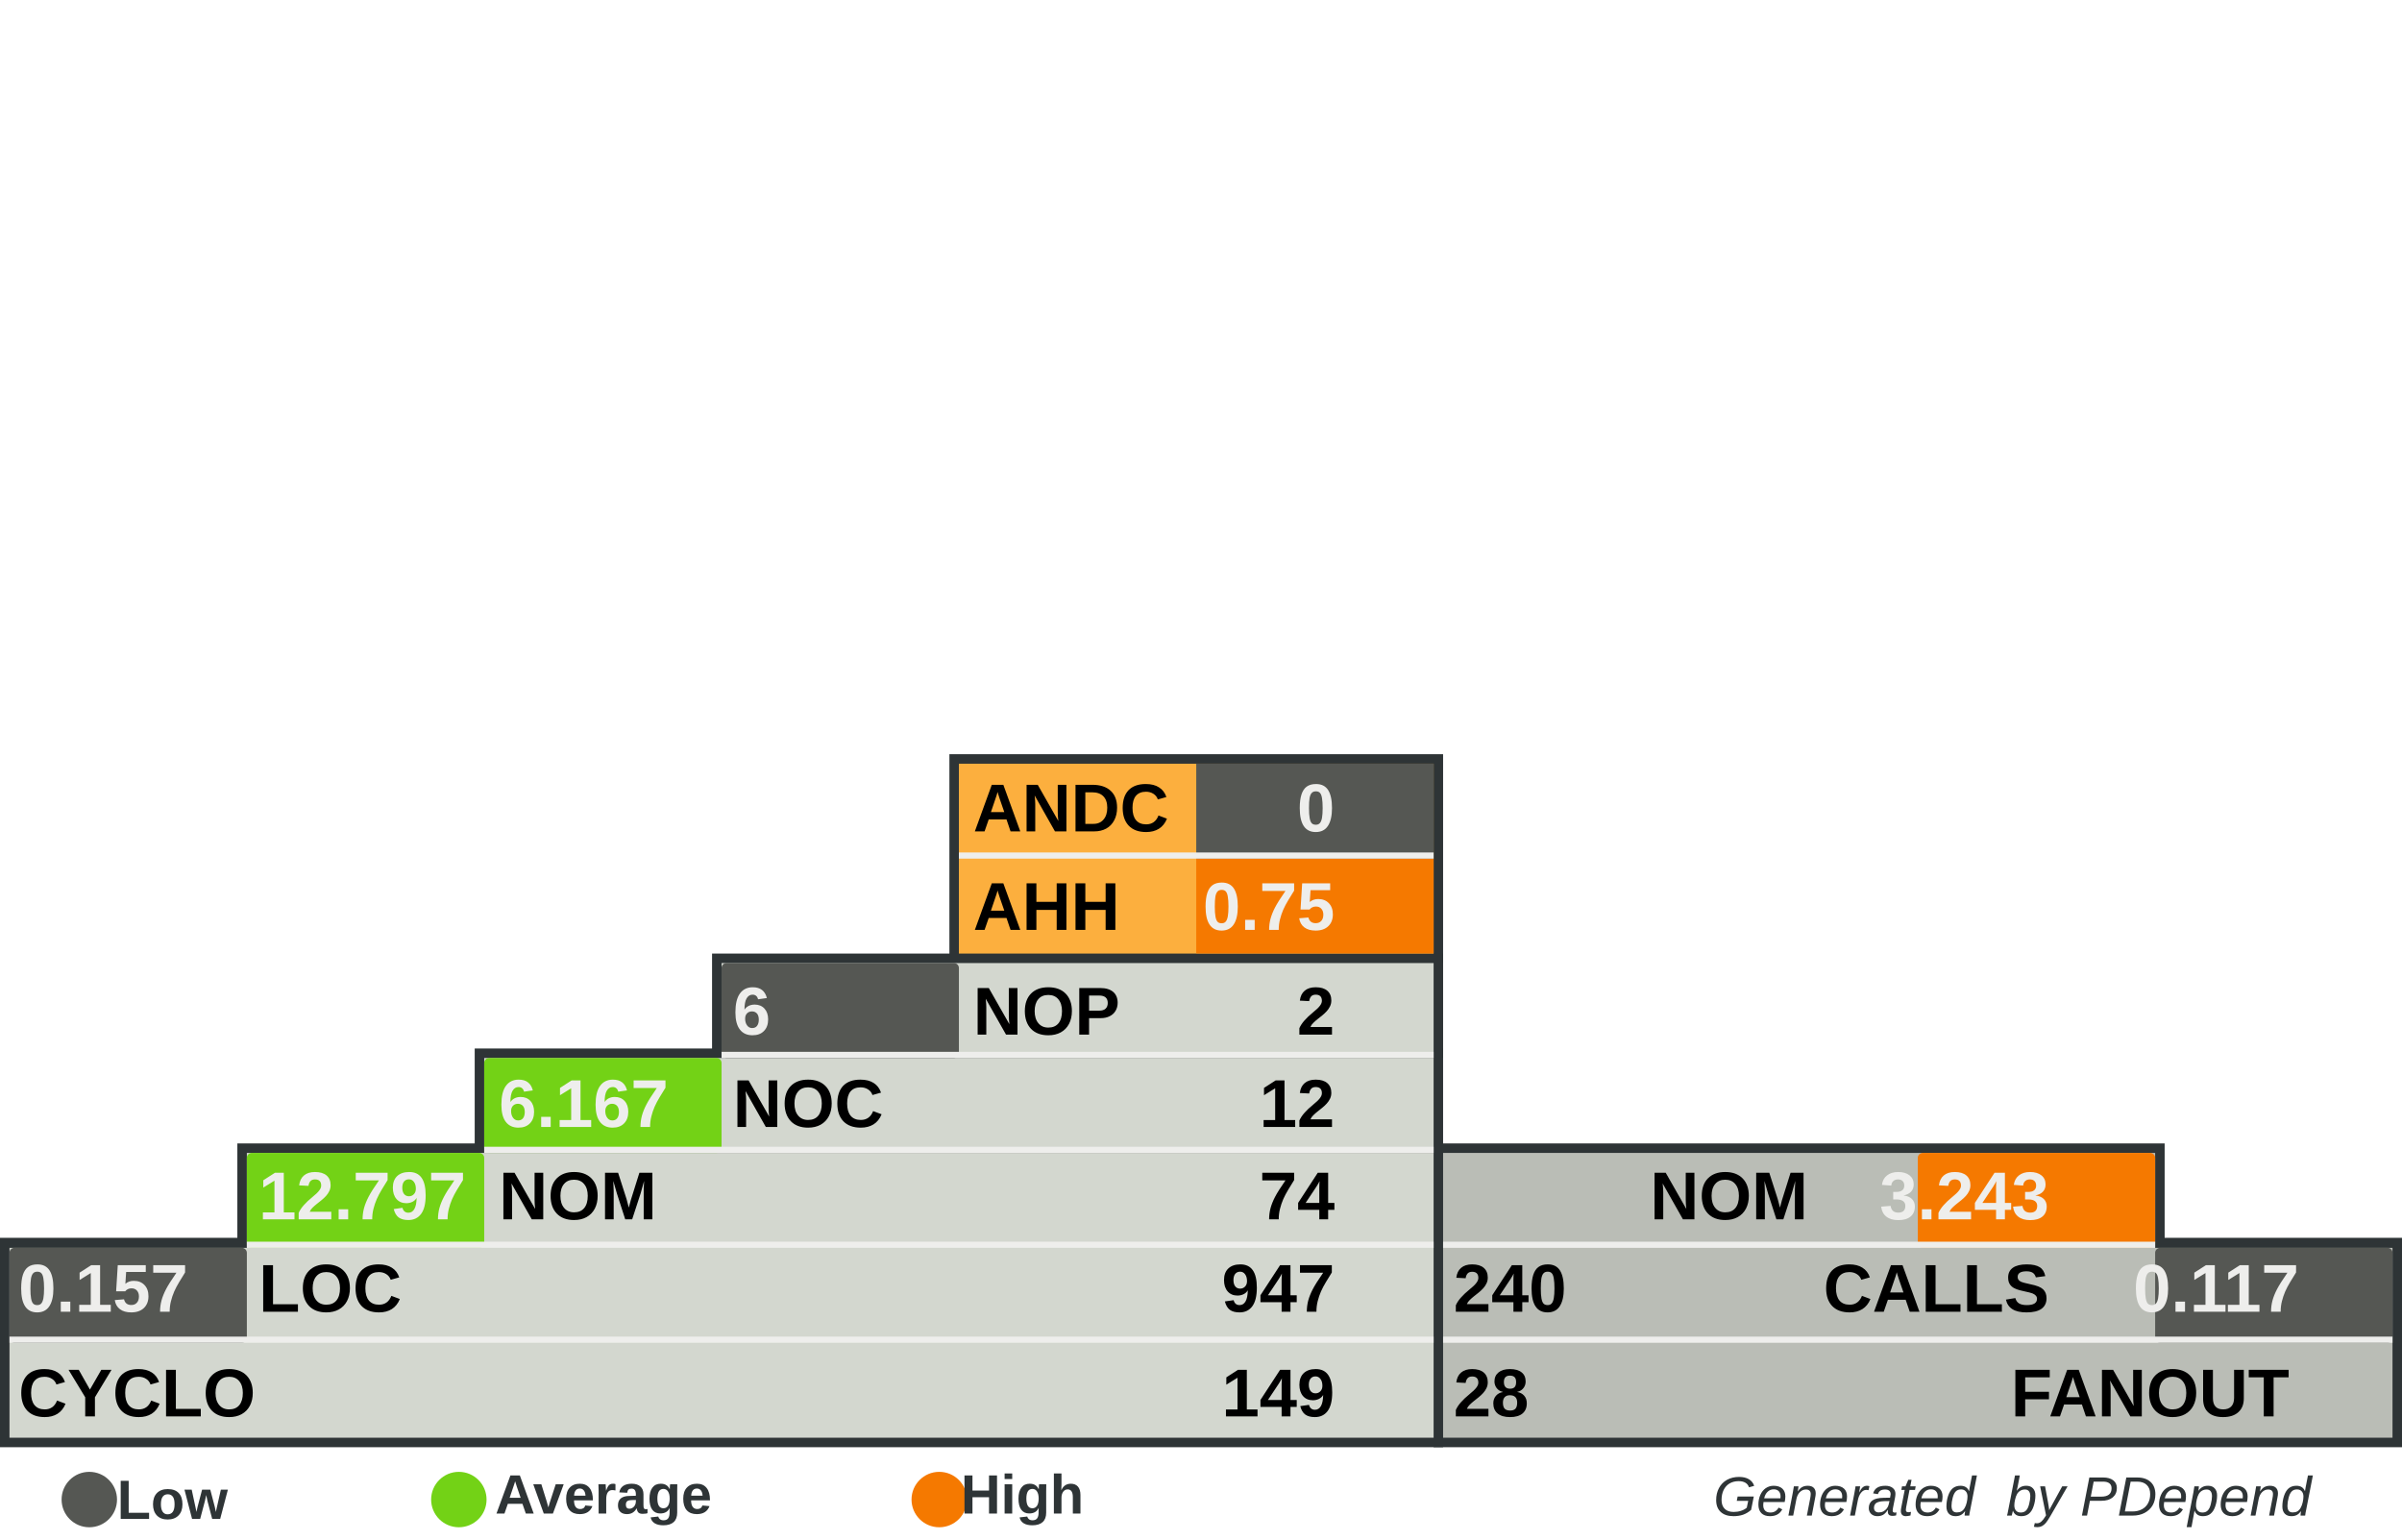
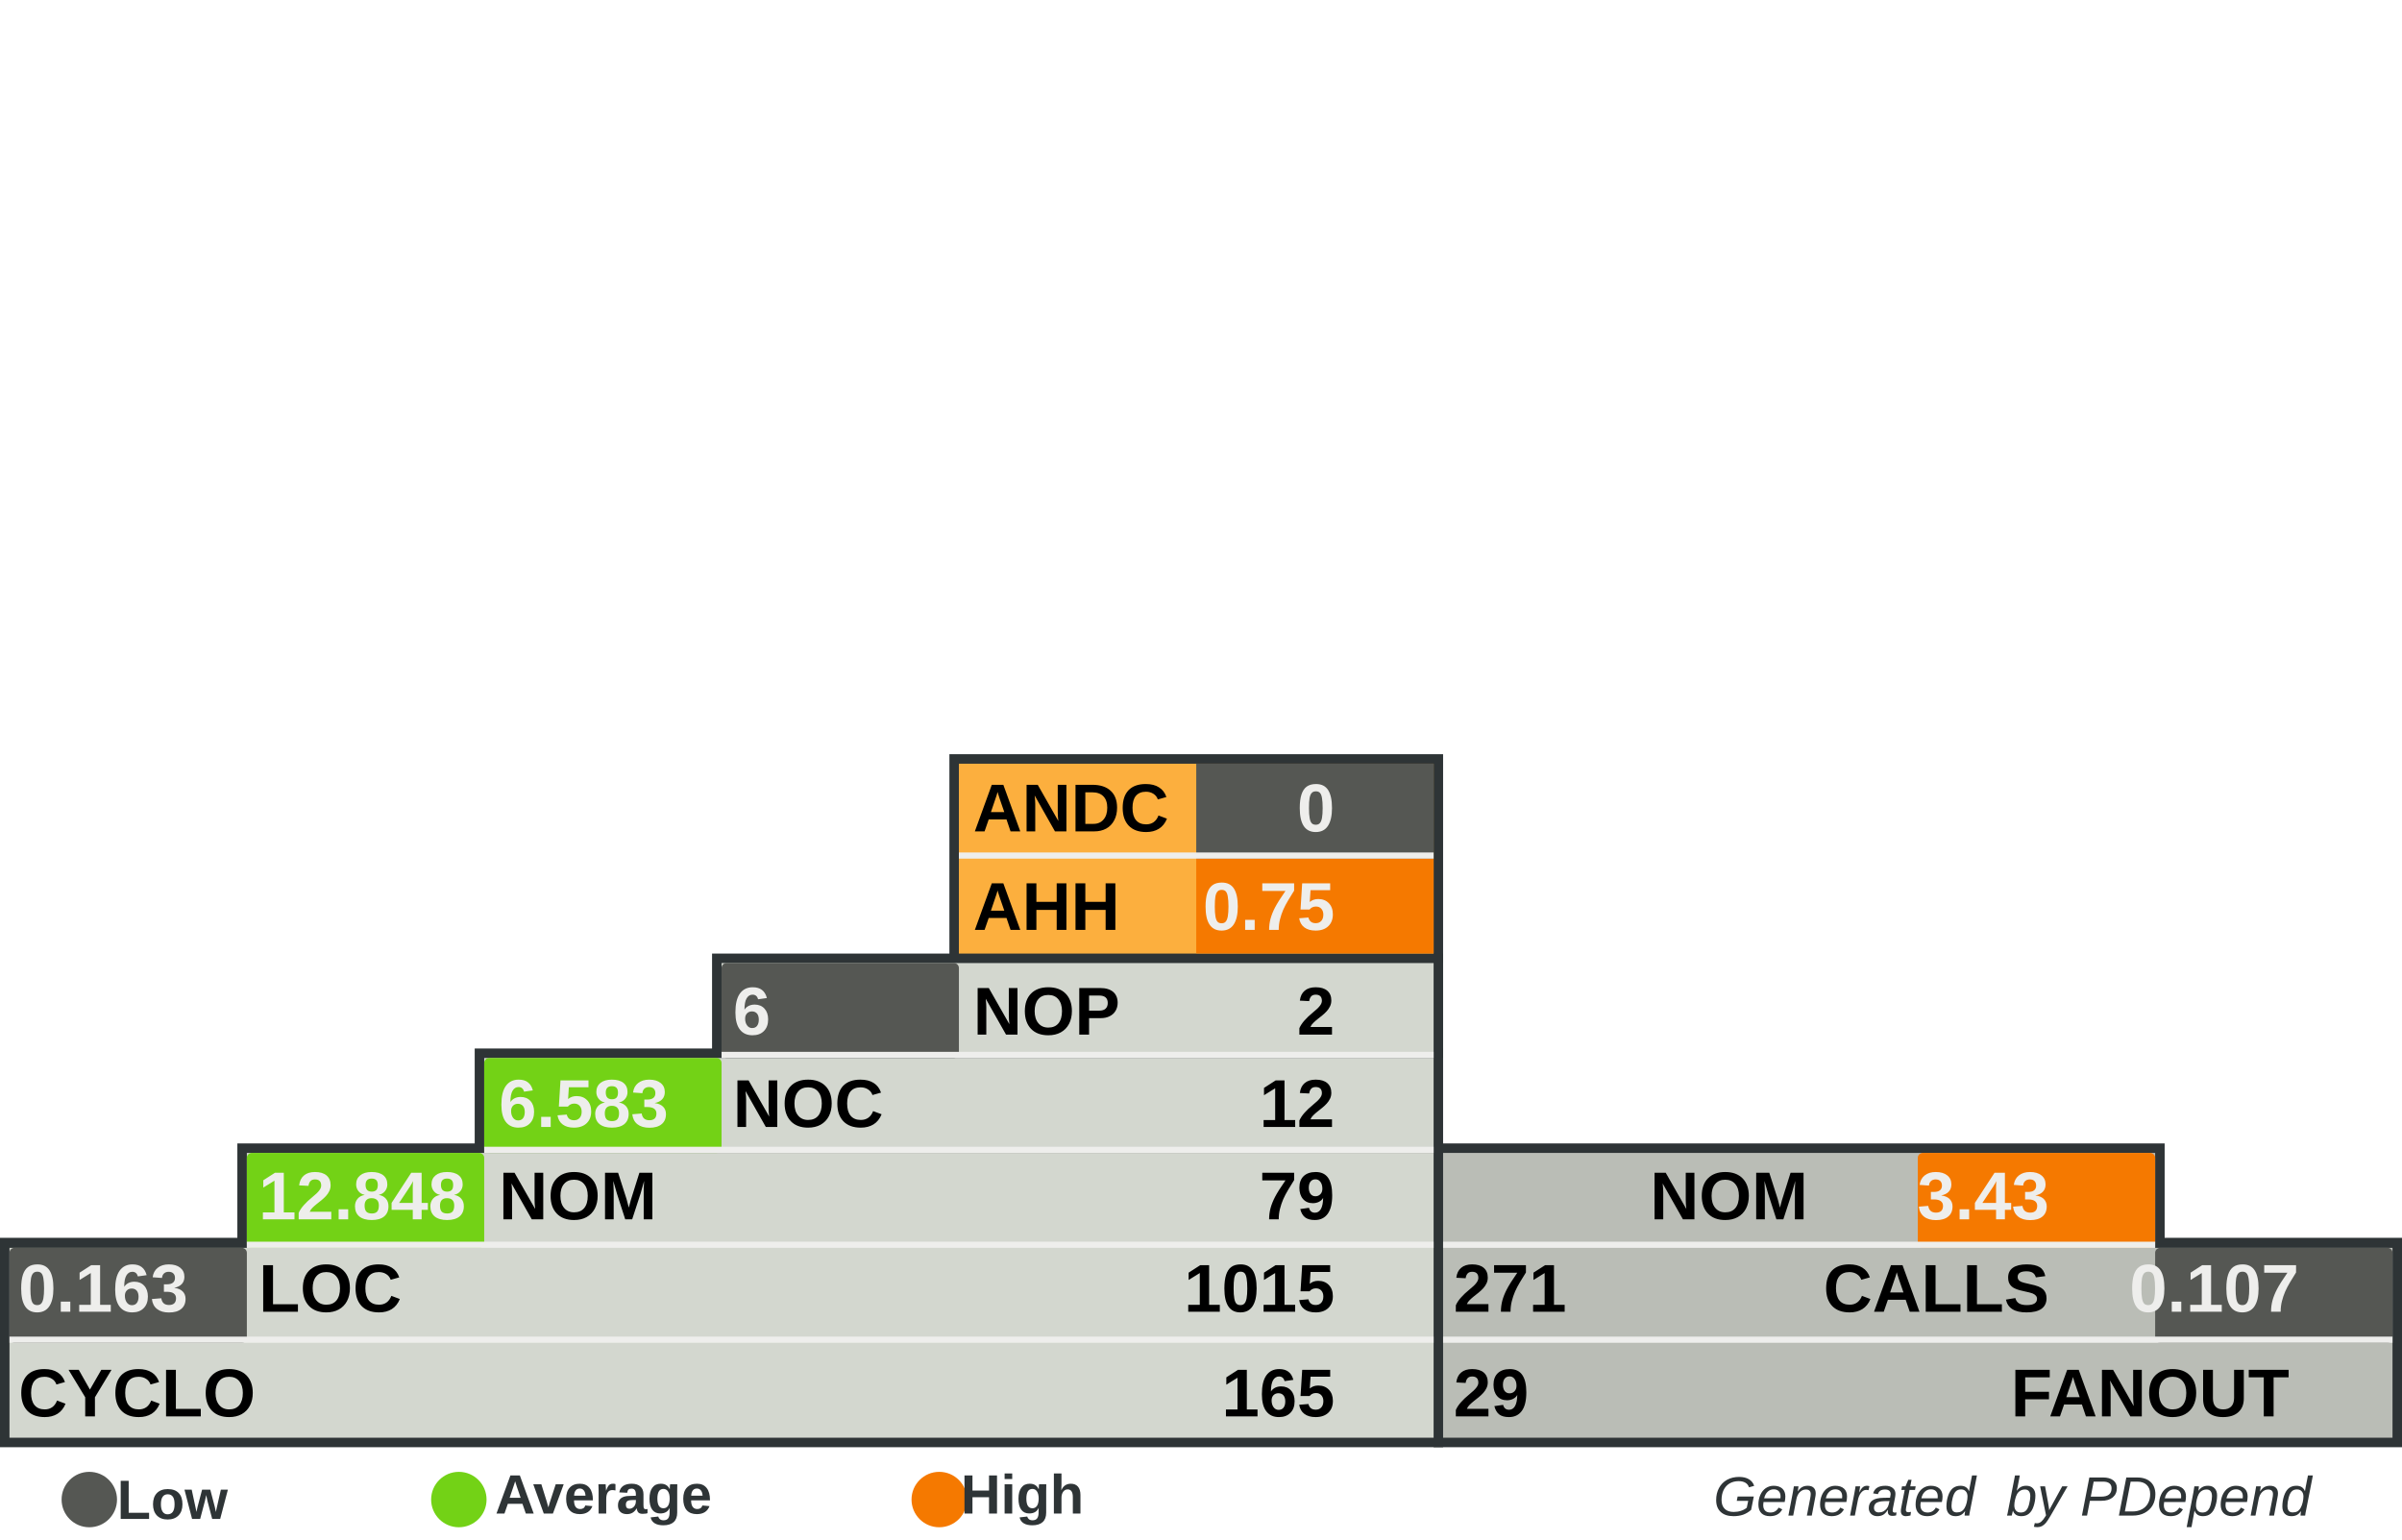
<svg xmlns="http://www.w3.org/2000/svg" width="390" height="250" id="svg5110" version="1.0">
  <defs id="defs5112">
    </defs>
  <g id="layer1">
    <rect style="fill:#555753" width="0" height="0" x="0" y="0" rx="0" ry="0" id="rect8982" xml:id="threshold.low" />
    <rect style="fill:#73d216" width="0" height="0" x="0" y="0" rx="0" ry="0" id="rect8983" xml:id="threshold.average" />
    <rect style="fill:#f57900" width="0" height="0" x="0" y="0" rx="0" ry="0" id="rect2834" xml:id="threshold.high" />
    <rect style="opacity:1;fill:#2e3436;fill-opacity:1;stroke:none;stroke-width:1;stroke-miterlimit:4;stroke-dasharray:none;stroke-opacity:1" id="rect4954" width="118.696" height="16.957" x="232.767" y="185.672" rx="2.978" ry="0" />
    <rect style="opacity:1;fill:#2e3436;fill-opacity:1;stroke:none;stroke-width:1;stroke-miterlimit:4;stroke-dasharray:none;stroke-opacity:1" id="rect4956" width="157.233" height="34" x="232.767" y="201" rx="3.945" ry="0" />
    <rect style="opacity:1;fill:#2e3436;fill-opacity:1;stroke:none;stroke-width:1;stroke-miterlimit:4;stroke-dasharray:none;stroke-opacity:1" id="rect4958" width="80.158" height="33.913" x="154.15" y="122.47" rx="2.011" ry="0" />
    <rect style="opacity:1;fill:#2e3436;fill-opacity:1;stroke:none;stroke-width:1;stroke-miterlimit:4;stroke-dasharray:none;stroke-opacity:1" id="rect4960" width="234.308" height="34" x="0" y="201" rx="5.879" ry="0" />
    <rect style="opacity:1;fill:#2e3436;fill-opacity:1;stroke:none;stroke-width:1;stroke-miterlimit:4;stroke-dasharray:none;stroke-opacity:1" id="rect4962" width="195.771" height="16.957" x="38.538" y="185.672" rx="4.912" ry="0" />
    <rect style="opacity:1;fill:#2e3436;fill-opacity:1;stroke:none;stroke-width:1;stroke-miterlimit:4;stroke-dasharray:none;stroke-opacity:1" id="rect4964" width="157.233" height="16.957" x="77.075" y="170.257" rx="3.945" ry="0" />
    <rect style="opacity:1;fill:#2e3436;fill-opacity:1;stroke:none;stroke-width:1;stroke-miterlimit:4;stroke-dasharray:none;stroke-opacity:1" id="rect4966" width="118.696" height="16.957" x="115.613" y="154.842" rx="2.978" ry="0" />
    <rect style="opacity:1;fill:#d3d7cf;fill-opacity:1;stroke:none;stroke-width:1;stroke-miterlimit:4;stroke-dasharray:none;stroke-opacity:1" id="rect4968" width="231.225" height="30.83" x="1.542" y="202.628" rx="5.801" ry="0" />
    <rect style="opacity:1;fill:#d3d7cf;fill-opacity:1;stroke:none;stroke-width:1;stroke-miterlimit:4;stroke-dasharray:none;stroke-opacity:1" id="rect4970" width="192.688" height="15.415" x="40.079" y="187.214" rx="4.834" ry="0" />
    <rect style="opacity:1;fill:#d3d7cf;fill-opacity:1;stroke:none;stroke-width:1;stroke-miterlimit:4;stroke-dasharray:none;stroke-opacity:1" id="rect4972" width="154.15" height="15.415" x="78.617" y="171.798" rx="3.868" ry="0" />
    <rect style="opacity:1;fill:#d3d7cf;fill-opacity:1;stroke:none;stroke-width:1;stroke-miterlimit:4;stroke-dasharray:none;stroke-opacity:1" id="rect4974" width="115.613" height="15.415" x="117.154" y="156.383" rx="2.901" ry="0" />
    <rect style="opacity:1;fill:#fcaf3e;fill-opacity:1;stroke:none;stroke-width:1;stroke-miterlimit:4;stroke-dasharray:none;stroke-opacity:1" id="rect4976" width="77.075" height="30.83" x="155.692" y="124.012" rx="1.934" ry="0" />
    <rect style="opacity:1;fill:#babdb6;fill-opacity:1;stroke:none;stroke-width:1;stroke-miterlimit:4;stroke-dasharray:none;stroke-opacity:1" id="rect4978" width="154.15" height="30.83" x="234.308" y="202.628" rx="3.868" ry="0" />
    <rect style="opacity:1;fill:#babdb6;fill-opacity:1;stroke:none;stroke-width:1;stroke-miterlimit:4;stroke-dasharray:none;stroke-opacity:1" id="rect4980" width="115.613" height="15.415" x="234.308" y="187.213" rx="2.901" ry="0" />
    <rect style="opacity:1;fill:#555753;fill-opacity:1;stroke:none;stroke-width:1;stroke-miterlimit:4;stroke-dasharray:none;stroke-opacity:1" id="rect4982" xml:id="rect.andc" width="38.538" height="15.43" x="194.229" y="124.012" rx="0.967" ry="0" />
    <rect style="opacity:1;fill:#f57900;fill-opacity:1;stroke:none;stroke-width:1;stroke-miterlimit:4;stroke-dasharray:none;stroke-opacity:1" id="rect2851" xml:id="rect.ahh" width="38.538" height="15.4" x="194.229" y="139.412" rx="0.967" ry="0" />
    <rect style="opacity:1;fill:#555753;fill-opacity:1;stroke:none;stroke-width:1;stroke-miterlimit:4;stroke-dasharray:none;stroke-opacity:1" id="rect4984" xml:id="rect.noc-nop" width="38.538" height="15.415" x="117.154" y="156.383" rx="0.806" />
    <rect style="opacity:1;fill:#73d216;fill-opacity:1;stroke:none;stroke-width:1;stroke-miterlimit:4;stroke-dasharray:none;stroke-opacity:1" id="rect4986" xml:id="rect.nom-noc" width="38.538" height="15.415" x="78.617" y="171.798" rx="0.806" />
    <rect style="opacity:1;fill:#73d216;fill-opacity:1;stroke:none;stroke-width:1;stroke-miterlimit:4;stroke-dasharray:none;stroke-opacity:1" id="rect4988" xml:id="rect.loc-nom" width="38.538" height="15.415" x="40.079" y="187.213" rx="0.806" />
    <rect style="opacity:1;fill:#555753;fill-opacity:1;stroke:none;stroke-width:1;stroke-miterlimit:4;stroke-dasharray:none;stroke-opacity:1" id="rect4990" xml:id="rect.cyclo-loc" width="38.538" height="15.415" x="1.542" y="202.628" rx="0.806" />
    <rect style="opacity:1;fill:#f57900;fill-opacity:1;stroke:none;stroke-width:1;stroke-miterlimit:4;stroke-dasharray:none;stroke-opacity:1" id="rect4992" xml:id="rect.calls-nom" width="38.538" height="15.415" x="311.383" y="187.213" rx="0.806" />
    <rect style="opacity:1;fill:#555753;fill-opacity:1;stroke:none;stroke-width:1;stroke-miterlimit:4;stroke-dasharray:none;stroke-opacity:1" id="rect4994" xml:id="rect.fanout-calls" width="38.538" height="15.415" x="349.921" y="202.628" rx="0.806" />
    <rect style="opacity:1;fill:#eeeeec;fill-opacity:1;stroke:none;stroke-width:1;stroke-miterlimit:4;stroke-dasharray:none;stroke-opacity:1" id="rect4996" width="231.225" height="1" x="1.542" y="217.043" rx="5.801" ry="0" />
    <rect style="opacity:1;fill:#eeeeec;fill-opacity:1;stroke:none;stroke-width:1;stroke-miterlimit:4;stroke-dasharray:none;stroke-opacity:1" id="rect4998" width="192.688" height="1" x="40.079" y="201.628" rx="4.834" ry="0" />
    <rect style="opacity:1;fill:#eeeeec;fill-opacity:1;stroke:none;stroke-width:1;stroke-miterlimit:4;stroke-dasharray:none;stroke-opacity:1" id="rect5000" width="154.15" height="1" x="78.617" y="186.213" rx="3.868" ry="0" />
    <rect style="opacity:1;fill:#eeeeec;fill-opacity:1;stroke:none;stroke-width:1;stroke-miterlimit:4;stroke-dasharray:none;stroke-opacity:1" id="rect5002" width="115.613" height="1" x="117.154" y="170.798" rx="2.901" ry="0" />
    <rect style="opacity:1;fill:#eeeeec;fill-opacity:1;stroke:none;stroke-width:1;stroke-miterlimit:4;stroke-dasharray:none;stroke-opacity:1" id="rect5004" width="115.613" height="1" x="234.308" y="201.628" rx="2.901" ry="0" />
    <rect style="opacity:1;fill:#eeeeec;fill-opacity:1;stroke:none;stroke-width:1;stroke-miterlimit:4;stroke-dasharray:none;stroke-opacity:1" id="rect5006" width="154.15" height="1" x="234.308" y="217.043" rx="3.868" ry="0" />
    <rect style="opacity:1;fill:#eeeeec;fill-opacity:1;stroke:none;stroke-width:1;stroke-miterlimit:4;stroke-dasharray:none;stroke-opacity:1" id="rect5008" width="77.075" height="1" x="155.692" y="138.427" rx="1.934" ry="0" />
    <text xml:space="preserve" style="font-size:11px;font-style:normal;font-variant:normal;font-weight:bold;font-stretch:normal;fill:#000000;fill-opacity:1;stroke:none;stroke-width:1px;stroke-linecap:butt;stroke-linejoin:miter;stroke-opacity:1;font-family:Arial" x="158" y="135" title="Average Number of Derived Classes" id="text5010">
      <tspan title="Average Number of Derived Classes" id="tspan5012" x="158" y="135">ANDC</tspan>
    </text>
    <text xml:space="preserve" style="font-size:11px;font-style:normal;font-variant:normal;font-weight:bold;font-stretch:normal;fill:#000000;fill-opacity:1;stroke:none;stroke-width:1px;stroke-linecap:butt;stroke-linejoin:miter;stroke-opacity:1;font-family:Arial" x="158" y="151" title="Average Hierarchy Height" id="text5014">
      <tspan title="Average Hierarchy Height" id="tspan5016" x="158" y="151">AHH</tspan>
    </text>
    <text xml:space="preserve" style="font-size:11px;font-style:normal;font-variant:normal;font-weight:bold;font-stretch:normal;fill:#000000;fill-opacity:1;stroke:none;stroke-width:1px;stroke-linecap:butt;stroke-linejoin:miter;stroke-opacity:1;font-family:Arial" x="158" y="168" title="Number Of Packages" id="text5018">
      <tspan title="Number Of Packages" id="tspan5020" x="158" y="168">NOP</tspan>
    </text>
    <text xml:space="preserve" style="font-size:11px;font-style:normal;font-variant:normal;font-weight:bold;font-stretch:normal;fill:#000000;fill-opacity:1;stroke:none;stroke-width:1px;stroke-linecap:butt;stroke-linejoin:miter;stroke-opacity:1;font-family:Arial" x="119" y="183" id="text5022" title="Number Of Classes" transform="scale(0.9999985,1.000001)">
      <tspan title="Number Of Classes" id="tspan5024" x="119" y="183">NOC</tspan>
    </text>
    <text xml:space="preserve" style="font-size:11px;font-style:normal;font-variant:normal;font-weight:bold;font-stretch:normal;fill:#000000;fill-opacity:1;stroke:none;stroke-width:1px;stroke-linecap:butt;stroke-linejoin:miter;stroke-opacity:1;font-family:Arial" x="81" y="198" id="text5026" title="Number Of Methods (Methods+Functions)" transform="scale(0.9999985,1.000001)">
      <tspan title="Number Of Methods (Methods+Functions)" id="tspan5028" x="81" y="198">NOM</tspan>
    </text>
    <text xml:space="preserve" style="font-size:11px;font-style:normal;font-variant:normal;font-weight:bold;font-stretch:normal;fill:#000000;fill-opacity:1;stroke:none;stroke-width:1px;stroke-linecap:butt;stroke-linejoin:miter;stroke-opacity:1;font-family:Arial" x="42" y="213" id="text5030" title="Lines Of Code (Non Comment and Non Whitespace Lines)" transform="scale(0.9999985,1.000001)">
      <tspan title="Lines Of Code (Non Comment and Non Whitespace Lines)" id="tspan5032" x="42" y="213">LOC</tspan>
    </text>
    <text xml:space="preserve" style="font-size:11px;font-style:normal;font-variant:normal;font-weight:bold;font-stretch:normal;fill:#000000;fill-opacity:1;stroke:none;stroke-width:1px;stroke-linecap:butt;stroke-linejoin:miter;stroke-opacity:1;font-family:Arial" x="3" y="230" id="text5034" title="Cyclomatic Complexity" transform="scale(0.9999985,1.000001)">
      <tspan title="Cyclomatic Complexity" id="tspan5036" x="3" y="230">CYCLO</tspan>
    </text>
    <text xml:space="preserve" style="font-size:11px;font-style:normal;font-variant:normal;font-weight:bold;font-stretch:normal;text-align:end;text-anchor:end;fill:#000000;fill-opacity:1;stroke:none;stroke-width:1px;stroke-linecap:butt;stroke-linejoin:miter;stroke-opacity:1;font-family:Arial" x="308.858" y="198" id="text5038" title="Number Of Methods (Methods+Functions)" transform="scale(0.9999985,1.000001)">
      <tspan title="Number Of Methods (Methods+Functions)" id="tspan5040" x="308.858" y="198">NOM</tspan>
    </text>
    <text xml:space="preserve" style="font-size:11px;font-style:normal;font-variant:normal;font-weight:bold;font-stretch:normal;text-anchor:end;fill:#000000;fill-opacity:1;stroke:none;stroke-width:1px;stroke-linecap:butt;stroke-linejoin:miter;stroke-opacity:1;font-family:Arial" x="348" y="213" id="text5042" title="Number of Operation Calls" transform="scale(0.9999985,1.000001)">
      <tspan title="Number of Operation Calls" id="tspan5044" x="348" y="213">CALLS</tspan>
    </text>
    <text xml:space="preserve" style="font-size:11px;font-style:normal;font-variant:normal;font-weight:bold;font-stretch:normal;text-anchor:end;fill:#000000;fill-opacity:1;stroke:none;stroke-width:1px;stroke-linecap:butt;stroke-linejoin:miter;stroke-opacity:1;font-family:Arial" x="387" y="230" id="text5046" title="Number of Called Classes" transform="scale(0.9999985,1.000001)">
      <tspan title="Number of Called Classes" id="tspan5048" x="387" y="230">FANOUT</tspan>
    </text>
    <text xml:space="preserve" style="font-size:11px;font-style:normal;font-variant:normal;font-weight:bold;font-stretch:normal;fill:#000000;fill-opacity:1;stroke:none;stroke-width:1px;stroke-linecap:butt;stroke-linejoin:miter;stroke-opacity:1;font-family:Arial" title="Number of Called Classes" x="236" y="230" id="text5050" transform="scale(0.9999985,1.000001)">
-       <tspan title="Number of Called Classes" id="tspan5052" xml:id="pdepend.fanout" x="236" y="230">28</tspan>
+       <tspan title="Number of Called Classes" id="tspan5052" xml:id="pdepend.fanout" x="236" y="230">29</tspan>
    </text>
    <text xml:space="preserve" style="font-size:11px;font-style:normal;font-variant:normal;font-weight:bold;font-stretch:normal;fill:#000000;fill-opacity:1;stroke:none;stroke-width:1px;stroke-linecap:butt;stroke-linejoin:miter;stroke-opacity:1;font-family:Arial" title="Number of Operation Calls" x="236" y="213" id="text5054" transform="scale(0.9999985,1.000001)">
-       <tspan title="Number of Operation Calls" id="tspan5056" xml:id="pdepend.calls" x="236" y="213">240</tspan>
+       <tspan title="Number of Operation Calls" id="tspan5056" xml:id="pdepend.calls" x="236" y="213">271</tspan>
    </text>
    <text xml:space="preserve" style="font-size:11px;font-style:normal;font-variant:normal;font-weight:bold;font-stretch:normal;text-anchor:end;fill:#000000;fill-opacity:1;stroke:none;stroke-width:1px;stroke-linecap:butt;stroke-linejoin:miter;stroke-opacity:1;font-family:Arial" title="Cyclomatic Complexity" x="232" y="230" id="text5058" transform="scale(0.9999985,1.000001)">
-       <tspan title="Cyclomatic Complexity" id="tspan5060" xml:id="pdepend.cyclo" x="232" y="230">149</tspan>
+       <tspan title="Cyclomatic Complexity" id="tspan5060" xml:id="pdepend.cyclo" x="232" y="230">165</tspan>
    </text>
    <text xml:space="preserve" style="font-size:11px;font-style:normal;font-variant:normal;font-weight:bold;font-stretch:normal;text-anchor:end;fill:#000000;fill-opacity:1;stroke:none;stroke-width:1px;stroke-linecap:butt;stroke-linejoin:miter;stroke-opacity:1;font-family:Arial" title="Lines Of Code (Non Comment and Non Whitespace Lines)" x="232" y="213" id="text5062" transform="scale(0.9999985,1.000001)">
-       <tspan xml:id="pdepend.loc" title="Lines Of Code (Non Comment and Non Whitespace Lines)" id="tspan5064" x="232" y="213">947</tspan>
+       <tspan xml:id="pdepend.loc" title="Lines Of Code (Non Comment and Non Whitespace Lines)" id="tspan5064" x="232" y="213">1015</tspan>
    </text>
    <text xml:space="preserve" style="font-size:11px;font-style:normal;font-variant:normal;font-weight:bold;font-stretch:normal;text-anchor:end;fill:#000000;fill-opacity:1;stroke:none;stroke-width:1px;stroke-linecap:butt;stroke-linejoin:miter;stroke-opacity:1;font-family:Arial" title="Number Of Methods (Methods+Functions)" x="232" y="198" id="text5066" transform="scale(0.9999985,1.000001)">
-       <tspan title="Number Of Methods (Methods+Functions)" id="tspan5068" xml:id="pdepend.nom" x="232" y="198">74</tspan>
+       <tspan title="Number Of Methods (Methods+Functions)" id="tspan5068" xml:id="pdepend.nom" x="232" y="198">79</tspan>
    </text>
    <text xml:space="preserve" style="font-size:11px;font-style:normal;font-variant:normal;font-weight:bold;font-stretch:normal;text-anchor:end;fill:#000000;fill-opacity:1;stroke:none;stroke-width:1px;stroke-linecap:butt;stroke-linejoin:miter;stroke-opacity:1;font-family:Arial" title="Number Of Packages" x="232" y="168" id="text5070" transform="scale(0.9999985,1.000001)">
      <tspan title="Number Of Packages" id="tspan5072" xml:id="pdepend.nop" x="232" y="168">2</tspan>
    </text>
    <text xml:space="preserve" style="font-size:11px;font-style:normal;font-variant:normal;font-weight:bold;font-stretch:normal;text-anchor:end;fill:#000000;fill-opacity:1;stroke:none;stroke-width:1px;stroke-linecap:butt;stroke-linejoin:miter;stroke-opacity:1;font-family:Arial" title="Number Of Classes" x="232" y="183" id="text5074" transform="scale(0.9999985,1.000001)">
      <tspan title="Number Of Classes" id="tspan5076" xml:id="pdepend.noc" x="232" y="183">12</tspan>
    </text>
    <text xml:space="preserve" style="font-size:11px;font-style:normal;font-variant:normal;font-weight:bold;font-stretch:normal;text-anchor:end;fill:#eeeeec;fill-opacity:1;stroke:none;stroke-width:1px;stroke-linecap:butt;stroke-linejoin:miter;stroke-opacity:1;font-family:Arial" title="Average Number of Derived Classes" x="232" y="135" id="text5078" transform="scale(0.9999985,1.000001)">
      <tspan title="Average Number of Derived Classes" id="tspan5080" xml:id="pdepend.andc" x="232" y="135">0</tspan>
    </text>
    <text xml:space="preserve" style="font-size:11px;font-style:normal;font-variant:normal;font-weight:bold;font-stretch:normal;text-anchor:end;fill:#eeeeec;fill-opacity:1;stroke:none;stroke-width:1px;stroke-linecap:butt;stroke-linejoin:miter;stroke-opacity:1;font-family:Arial" title="Average Hierarchy Height" x="232" y="151" id="text5082" transform="scale(0.9999985,1.000001)">
      <tspan title="Average Hierarchy Height" id="tspan5084" xml:id="pdepend.ahh" x="232" y="151">0.75</tspan>
    </text>
    <text xml:space="preserve" style="font-size:11px;font-style:normal;font-variant:normal;font-weight:bold;font-stretch:normal;fill:#eeeeec;fill-opacity:1;stroke:none;stroke-width:1px;stroke-linecap:butt;stroke-linejoin:miter;stroke-opacity:1;font-family:Arial" title="Ratio: Number of Classes / Number of Packages" x="119" y="168" id="text5086" transform="scale(0.9999985,1.000001)">
      <tspan title="Ratio: Number of Classes / Number of Packages" id="tspan5088" xml:id="pdepend.noc-nop" x="119" y="168">6</tspan>
    </text>
    <text xml:space="preserve" style="font-size:11px;font-style:normal;font-variant:normal;font-weight:bold;font-stretch:normal;fill:#eeeeec;fill-opacity:1;stroke:none;stroke-width:1px;stroke-linecap:butt;stroke-linejoin:miter;stroke-opacity:1;font-family:Arial" title="Ratio: Number of Methods / Number of Classes" x="81" y="183" id="text5090" transform="scale(0.9999985,1.000001)">
-       <tspan title="Ratio: Number of Methods / Number of Classes" id="tspan5092" xml:id="pdepend.nom-noc" x="81" y="183">6.167</tspan>
+       <tspan title="Ratio: Number of Methods / Number of Classes" id="tspan5092" xml:id="pdepend.nom-noc" x="81" y="183">6.583</tspan>
    </text>
    <text xml:space="preserve" style="font-size:11px;font-style:normal;font-variant:normal;font-weight:bold;font-stretch:normal;fill:#eeeeec;fill-opacity:1;stroke:none;stroke-width:1px;stroke-linecap:butt;stroke-linejoin:miter;stroke-opacity:1;font-family:Arial" title="Ratio: Lines of Code / Number of Methods" x="42" y="198" id="text5094" transform="scale(0.9999985,1.000001)">
-       <tspan title="Ratio: Lines of Code / Number of Methods" id="tspan5096" xml:id="pdepend.loc-nom" x="42" y="198">12.797</tspan>
+       <tspan title="Ratio: Lines of Code / Number of Methods" id="tspan5096" xml:id="pdepend.loc-nom" x="42" y="198">12.848</tspan>
    </text>
    <text xml:space="preserve" style="font-size:11px;font-style:normal;font-variant:normal;font-weight:bold;font-stretch:normal;fill:#eeeeec;fill-opacity:1;stroke:none;stroke-width:1px;stroke-linecap:butt;stroke-linejoin:miter;stroke-opacity:1;font-family:Arial" title="Ratio: Cyclomatic Complexity / Lines of Code" x="3" y="213" id="text5098" transform="scale(0.9999985,1.000001)">
-       <tspan title="Ratio: Cyclomatic Complexity / Lines of Code" id="tspan5100" xml:id="pdepend.cyclo-loc" x="3" y="213">0.157</tspan>
+       <tspan title="Ratio: Cyclomatic Complexity / Lines of Code" id="tspan5100" xml:id="pdepend.cyclo-loc" x="3" y="213">0.163</tspan>
    </text>
    <text xml:space="preserve" style="font-size:11px;font-style:normal;font-variant:normal;font-weight:bold;font-stretch:normal;text-anchor:end;fill:#eeeeec;fill-opacity:1;stroke:none;stroke-width:1px;stroke-linecap:butt;stroke-linejoin:miter;stroke-opacity:1;font-family:Arial" title="Ratio: Number of Called Classes(FANOUT) / Number of Operation Calls" x="388.563" y="213" id="text5102" transform="scale(0.9999985,1.000001)">
-       <tspan title="Ratio: Number of Called Classes(FANOUT) / Number of Operation Calls" id="tspan5104" xml:id="pdepend.fanout-calls" x="388.563" y="213">0.117</tspan>
+       <tspan title="Ratio: Number of Called Classes(FANOUT) / Number of Operation Calls" id="tspan5104" xml:id="pdepend.fanout-calls" x="388.563" y="213">0.107</tspan>
    </text>
    <text xml:space="preserve" style="font-size:11px;font-style:normal;font-variant:normal;font-weight:bold;font-stretch:normal;text-anchor:end;fill:#eeeeec;fill-opacity:1;stroke:none;stroke-width:1px;stroke-linecap:butt;stroke-linejoin:miter;stroke-opacity:1;font-family:Arial" title="Ratio: Number of Operation Calls / Number of Methods (Methods+Functions)" x="348" y="198" id="text5106" transform="scale(0.9999985,1.000001)">
-       <tspan title="Ratio: Number of Operation Calls / Number of Methods (Methods+Functions)" id="tspan5108" xml:id="pdepend.calls-nom" x="348" y="198">3.243</tspan>
+       <tspan title="Ratio: Number of Operation Calls / Number of Methods (Methods+Functions)" id="tspan5108" xml:id="pdepend.calls-nom" x="348" y="198">3.43</tspan>
    </text>
    <text xml:space="preserve" style="font-size:8px;font-style:normal;font-variant:normal;font-weight:bold;font-stretch:normal;text-align:end;text-anchor:end;fill:#2e3436;fill-opacity:1;stroke:none;stroke-width:1px;stroke-linecap:butt;stroke-linejoin:miter;stroke-opacity:1;font-family:Arial" x="386.395" y="246.106" id="text2692">
      <tspan id="tspan2694" x="386.395" y="246.106" style="font-size:9px;font-style:italic;font-variant:normal;font-weight:normal;font-stretch:normal;text-align:end;text-anchor:end;fill:#2e3436;font-family:Arial;">Generated  by PDepend</tspan>
    </text>
    <path style="opacity:1;fill:#555753;fill-opacity:1;stroke:none;stroke-width:1;stroke-miterlimit:4;stroke-dasharray:none;stroke-opacity:1" id="path3780" d="M 65.333,285.667 A 12,10.333 0 1 1 41.333,285.667 A 12,10.333 0 1 1 65.333,285.667 z" transform="matrix(0.375,0,0,0.4354839,-5.5,119.0968)" />
    <text xml:space="preserve" style="font-size:8px;font-style:normal;font-weight:bold;text-align:center;text-anchor:middle;fill:#2e3436;fill-opacity:1;stroke:none;stroke-width:1px;stroke-linecap:butt;stroke-linejoin:miter;stroke-opacity:1;font-family:URW Chancery L;" x="32.387" y="246.642" id="text3782">
      <tspan id="tspan3784" x="32.387" y="246.642" style="font-size:9px;font-style:normal;font-variant:normal;font-weight:bold;font-stretch:normal;fill:#2e3436;font-family:Arial;">Low</tspan>
    </text>
    <path style="opacity:1;fill:#73d216;fill-opacity:1;stroke:none;stroke-width:1;stroke-miterlimit:4;stroke-dasharray:none;stroke-opacity:1" id="path3786" d="M 65.333,285.667 A 12,10.333 0 1 1 41.333,285.667 A 12,10.333 0 1 1 65.333,285.667 z" transform="matrix(0.375,0,0,0.4354839,54.5,119.0968)" />
    <text xml:space="preserve" style="font-size:8px;font-style:normal;font-weight:bold;text-align:center;text-anchor:middle;fill:#2e3436;fill-opacity:1;stroke:none;stroke-width:1px;stroke-linecap:butt;stroke-linejoin:miter;stroke-opacity:1;font-family:URW Chancery L;" x="102.387" y="245.774" id="text3788">
      <tspan id="tspan3790" x="102.387" y="245.774" style="font-size:9px;font-style:normal;font-variant:normal;font-weight:bold;font-stretch:normal;fill:#2e3436;font-family:Arial;">Average</tspan>
    </text>
    <path style="opacity:1;fill:#f57900;fill-opacity:1;stroke:none;stroke-width:1;stroke-miterlimit:4;stroke-dasharray:none;stroke-opacity:1" id="path3792" d="M 65.333,285.667 A 12,10.333 0 1 1 41.333,285.667 A 12,10.333 0 1 1 65.333,285.667 z" transform="matrix(0.375,0,0,0.4354839,132.5,119.0968)" />
    <text xml:space="preserve" style="font-size:8px;font-style:normal;font-weight:bold;text-align:center;text-anchor:middle;fill:#2e3436;fill-opacity:1;stroke:none;stroke-width:1px;stroke-linecap:butt;stroke-linejoin:miter;stroke-opacity:1;font-family:URW Chancery L;" x="170.387" y="245.774" id="text3794">
      <tspan id="tspan3796" x="170.387" y="245.774" style="font-size:9px;font-style:normal;font-variant:normal;font-weight:bold;font-stretch:normal;fill:#2e3436;font-family:Arial;">High</tspan>
    </text>
  </g>
</svg>
